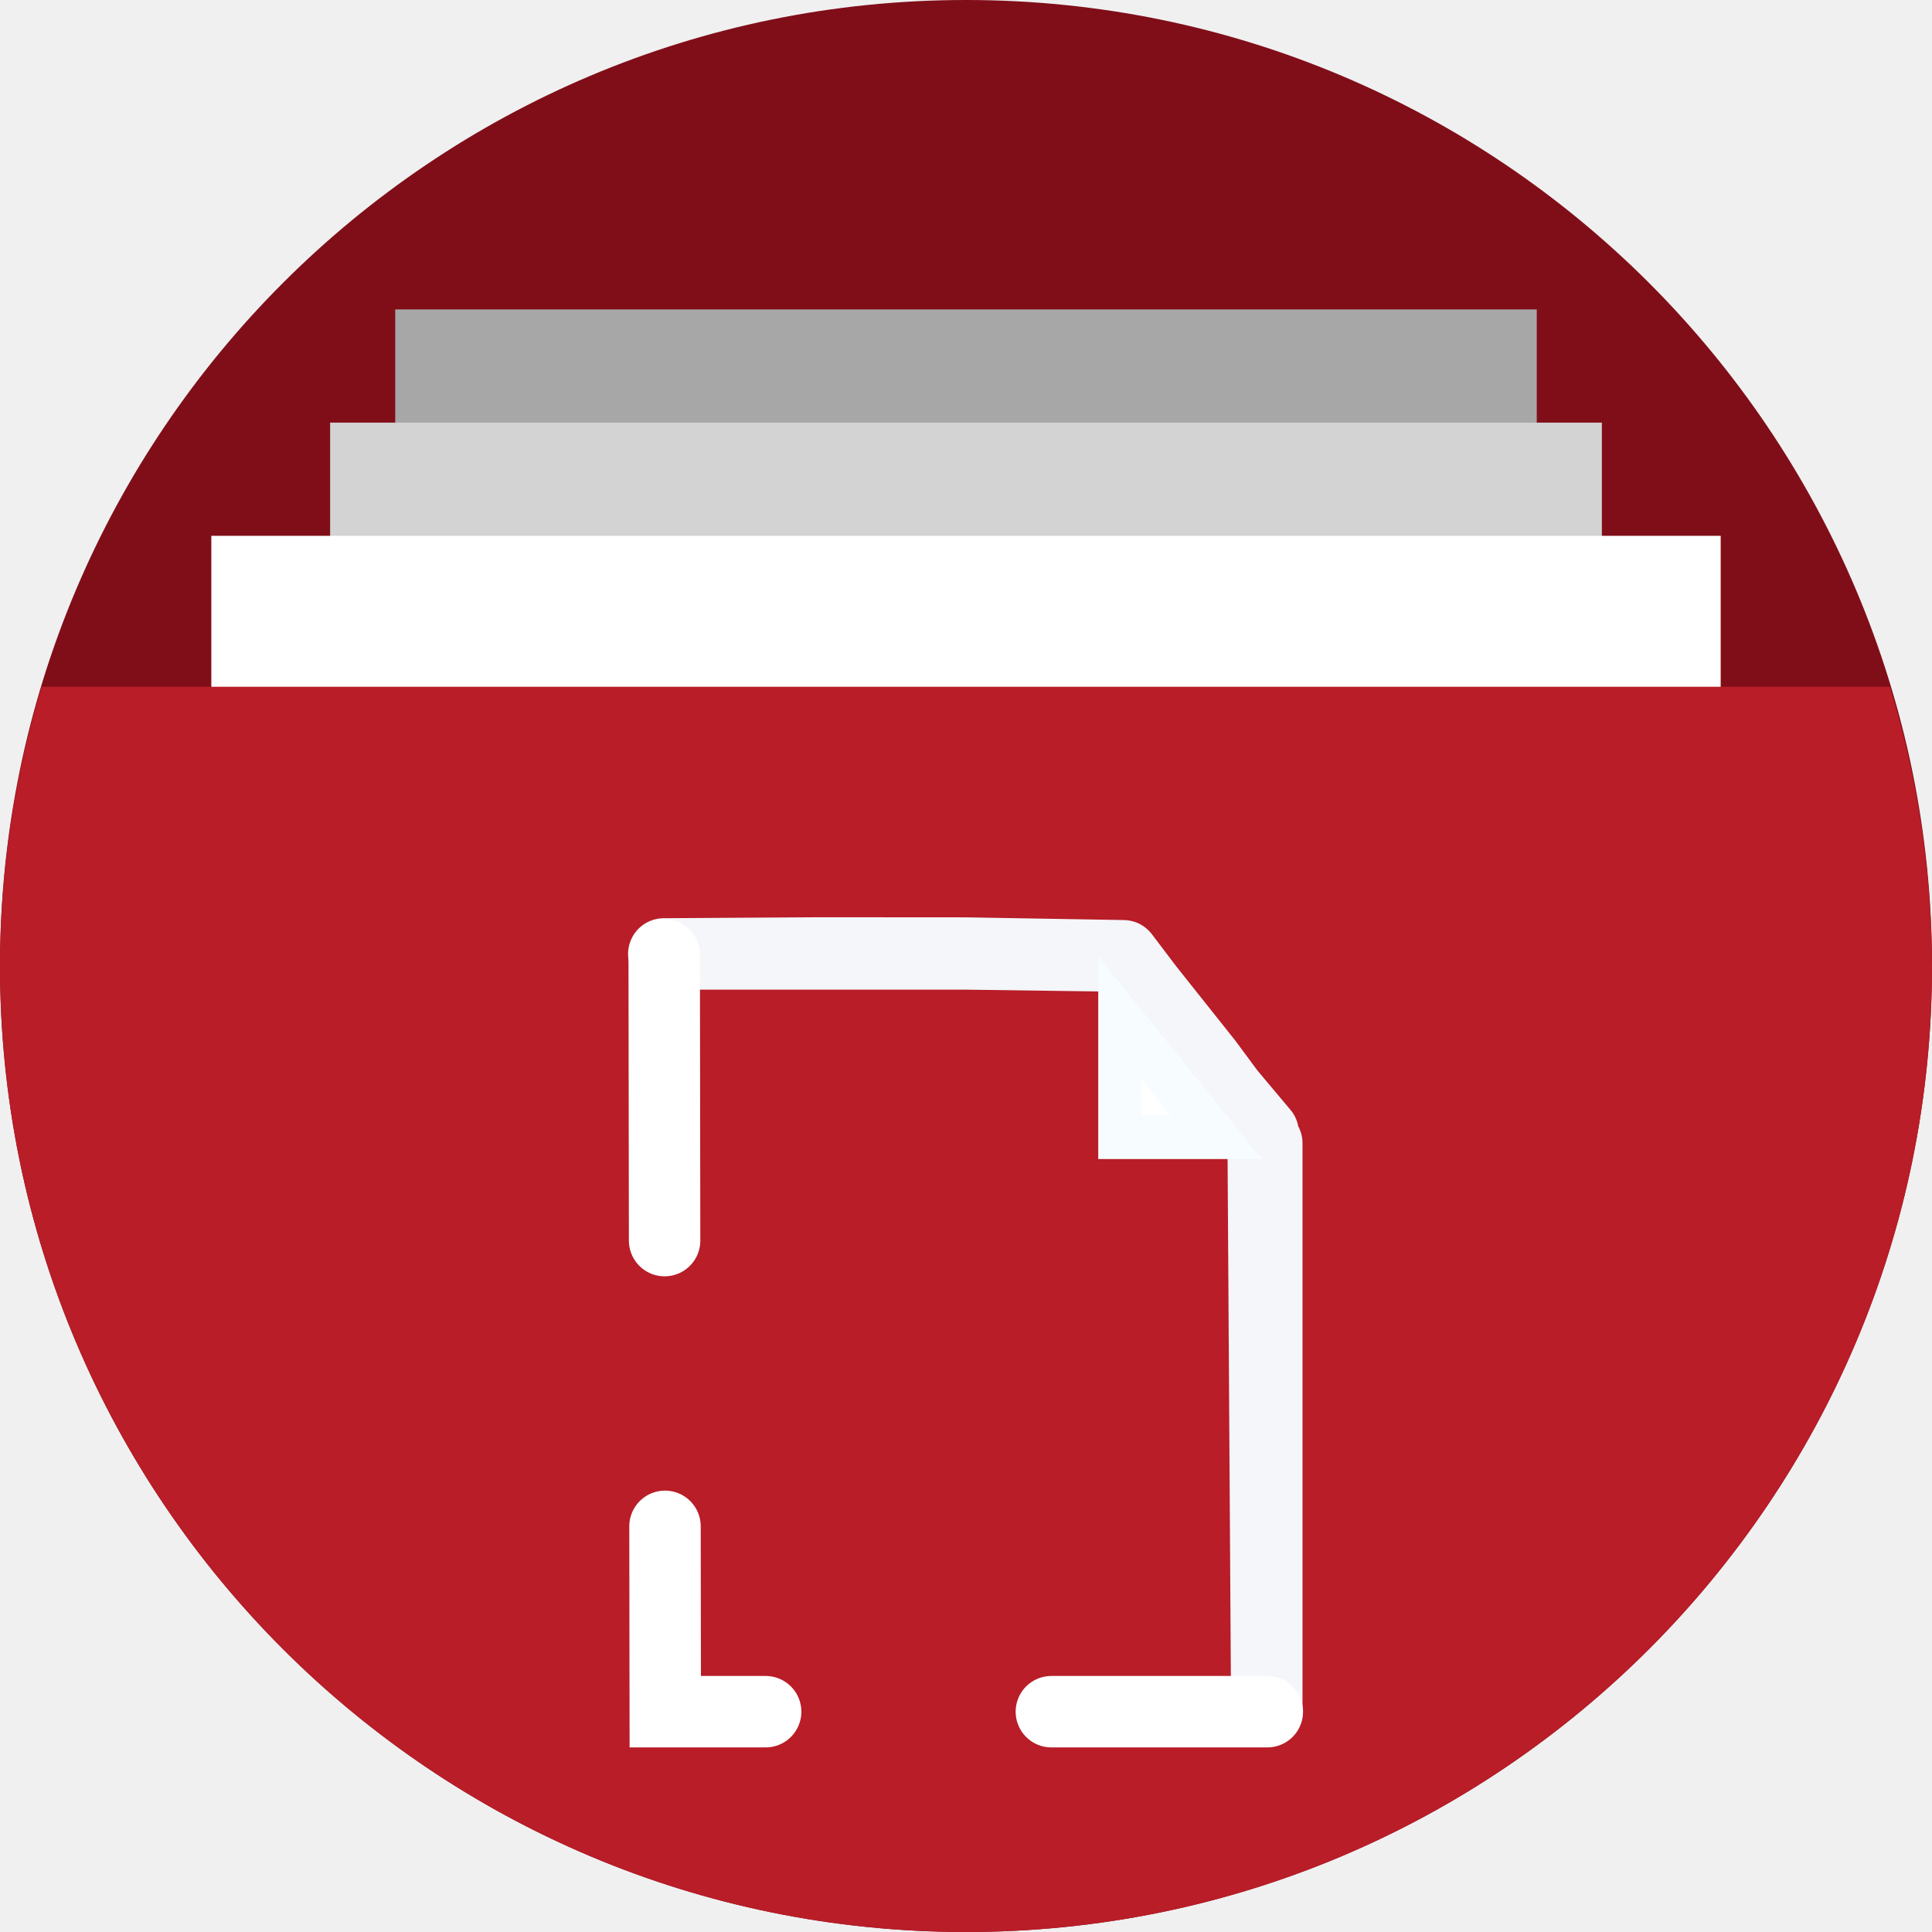
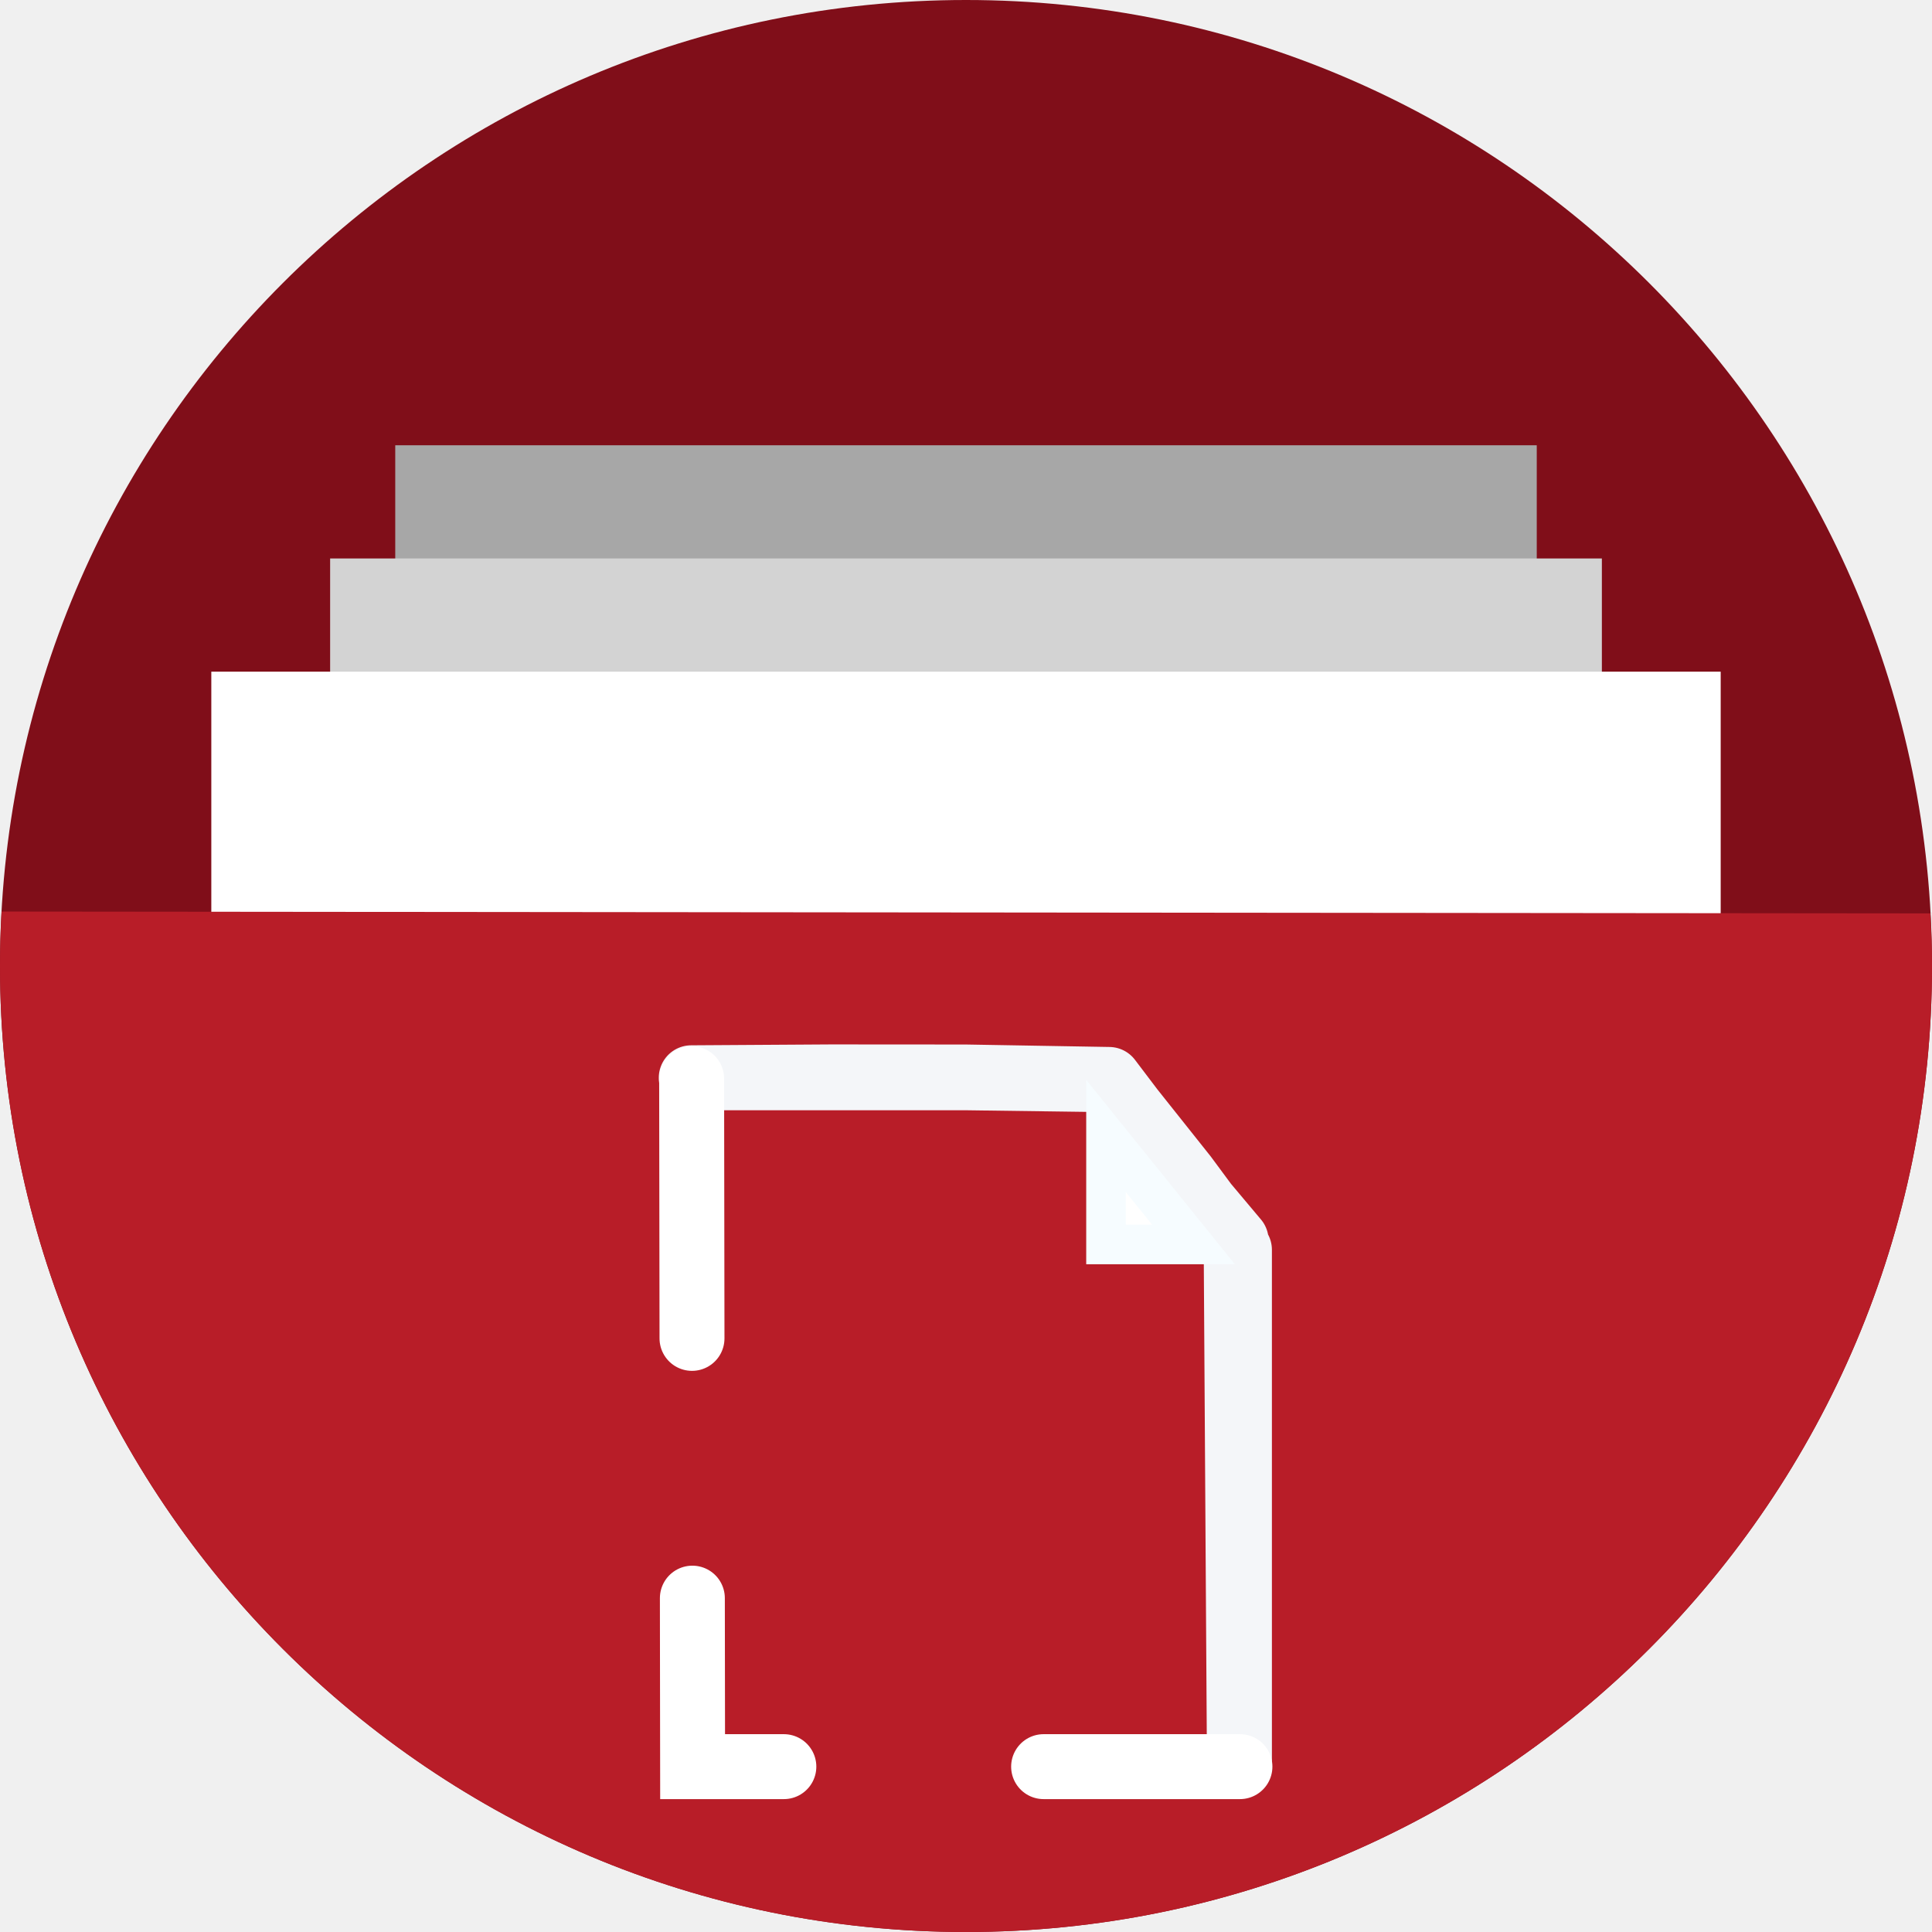
<svg xmlns="http://www.w3.org/2000/svg" version="1.1" id="svg2" viewBox="0 0 256 256" height="256" width="256">
  <defs id="defs4">
    <clipPath id="clipPath5002" clipPathUnits="userSpaceOnUse">
      <g id="g5004">
        <path style="fill:#0f9d58;fill-opacity:1;stroke:none;stroke-width:4.858;stroke-linejoin:round;stroke-miterlimit:4;stroke-dasharray:none;stroke-opacity:1" d="M 88.118,249.435 C 46.103,235.291 14.771,201.687 4.134,159.361 1.338,148.236 0.923,144.163 0.926,127.889 0.928,117.472 1.134,112.014 1.658,108.541 4.465,89.913 12.177,70.638 23.043,55.086 c 3.959,-5.666 8.345,-10.931 9.102,-10.926 0.328,0.002 10.489,18.31 22.579,40.683 12.09,22.373 22.375,41.335 22.854,42.136 0.479,0.802 0.925,2.441 0.99,3.643 0.343,6.316 2.524,14.21 5.642,20.423 2.954,5.887 5.065,8.733 10.435,14.067 6.714,6.67 12.889,10.286 21.732,12.729 3.166,0.874 5.105,1.05 11.575,1.05 8.826,0 12.602,-0.762 19.264,-3.887 2.046,-0.96 3.937,-1.665 4.202,-1.568 0.265,0.097 -11.056,17.665 -25.157,39.038 l -25.639,38.861 -3.094,0.112 c -2.555,0.093 -4.195,-0.258 -9.409,-2.014 z" id="path5006" transform="translate(0,796.3622)" />
        <path style="fill:#f4b400;fill-opacity:1;stroke:none;stroke-width:4.858;stroke-linejoin:round;stroke-miterlimit:4;stroke-dasharray:none;stroke-opacity:1" d="m 112.36,1051.517 c -10.001,-1.45 -12.156,-1.82 -12.532,-2.156 -0.249,-0.222 1.738,-3.748 4.55,-8.072 7.166,-11.021 49.772,-74.648 50.259,-75.055 3.575,-2.992 8.635,-8.041 10.575,-10.554 3.362,-4.353 7.558,-12.914 9.065,-18.494 6.193,-22.925 -2.593,-47.152 -21.7,-59.837 l -2.961,-1.966 17.025,0.296 c 9.364,0.163 31.17,0.434 48.459,0.603 l 31.435,0.307 1.546,4.189 c 2.246,6.086 4.678,15.095 5.935,21.982 1.525,8.36 1.925,28.859 0.739,37.828 -3.08,23.278 -12.813,45.72 -27.802,64.106 -20.476,25.117 -51.46,42.197 -84.146,46.389 -5.312,0.681 -26.646,0.986 -30.446,0.436 z" id="path5008" />
        <path style="fill:#db4437;fill-opacity:1;stroke:none;stroke-width:10;stroke-linejoin:round;stroke-miterlimit:4;stroke-dasharray:none;stroke-opacity:1" d="M 67.99,108.873 C 41.284,59.576 33.29,45.149 32.234,44.345 31.651,43.901 32.811,42.55 38.696,36.815 53.436,22.45 68.809,13.041 87.839,6.736 101.687,2.148 112.582,0.437 127.951,0.437 c 21.31,0 37.805,3.81 56.835,13.126 25.294,12.383 46.194,33.579 58.52,59.346 1.611,3.369 2.93,6.372 2.93,6.675 0,0.56 -10.549,0.495 -71.165,-0.437 l -24.288,-0.374 -3.931,-1.764 c -6.757,-3.033 -10.646,-3.84 -18.658,-3.868 -5.03,-0.018 -7.979,0.208 -10.316,0.788 -14.508,3.604 -26.283,12.948 -33.292,26.419 -3.585,6.891 -5.247,13.082 -6.332,23.583 l -0.337,3.267 -9.927,-18.326 z" id="path5010" transform="translate(0,796.3622)" />
      </g>
    </clipPath>
    <clipPath clipPathUnits="userSpaceOnUse" id="clipPath4271">
      <circle style="fill:#292929;fill-opacity:0.26;stroke:none;stroke-width:10;stroke-linejoin:round;stroke-miterlimit:4;stroke-dasharray:none;stroke-opacity:0.259" id="circle4273" cx="128" cy="128" r="128" />
    </clipPath>
    <clipPath id="clipPath4363" clipPathUnits="userSpaceOnUse">
      <circle style="fill:#4285f4;fill-opacity:1;stroke:none;stroke-width:10;stroke-linejoin:round;stroke-miterlimit:4;stroke-dasharray:none;stroke-opacity:0.259" id="circle4365" cx="128" cy="924.362" r="128" />
    </clipPath>
    <clipPath clipPathUnits="userSpaceOnUse" id="clipPath4452">
      <circle style="fill:#4285f4;fill-opacity:1;stroke:none;stroke-width:10;stroke-linejoin:round;stroke-miterlimit:4;stroke-dasharray:none;stroke-opacity:0.259" id="circle4454" cx="128" cy="924.362" r="128" />
    </clipPath>
    <clipPath id="clipPath5177" clipPathUnits="userSpaceOnUse">
      <circle style="fill:#4285f4;fill-opacity:1;stroke:none;stroke-width:10;stroke-linejoin:round;stroke-miterlimit:4;stroke-dasharray:none;stroke-opacity:0.259" id="circle5179" cx="128" cy="924.362" r="128" />
    </clipPath>
    <clipPath clipPathUnits="userSpaceOnUse" id="clipPath4342">
      <circle style="fill:#4285f4;fill-opacity:1;stroke:none;stroke-width:10;stroke-linejoin:round;stroke-miterlimit:4;stroke-dasharray:none;stroke-opacity:0.259" id="circle4344" cx="128" cy="933.487" r="128" />
    </clipPath>
    <clipPath id="clipPath4681" clipPathUnits="userSpaceOnUse">
      <circle style="fill:#9d5fad;fill-opacity:1;stroke:none;stroke-width:10;stroke-linejoin:round;stroke-miterlimit:4;stroke-dasharray:none;stroke-opacity:0.259" id="circle4683" cx="127.003" cy="930.44" r="128" />
    </clipPath>
    <clipPath clipPathUnits="userSpaceOnUse" id="clipPath4235">
      <circle style="fill:#0f9d58;fill-opacity:1;stroke:none;stroke-width:10;stroke-linejoin:round;stroke-miterlimit:4;stroke-dasharray:none;stroke-opacity:0.259" id="circle4237" cx="128" cy="924.362" r="128" />
    </clipPath>
    <clipPath id="clipPath4771" clipPathUnits="userSpaceOnUse">
      <circle style="fill:#0f9d58;fill-opacity:1;stroke:none;stroke-width:10;stroke-linejoin:round;stroke-miterlimit:4;stroke-dasharray:none;stroke-opacity:0.259" id="circle4773" cx="128" cy="924.362" r="128" />
    </clipPath>
    <clipPath clipPathUnits="userSpaceOnUse" id="clipPath4842">
      <circle style="fill:#0f9d58;fill-opacity:1;stroke:none;stroke-width:10;stroke-linejoin:round;stroke-miterlimit:4;stroke-dasharray:none;stroke-opacity:0.259" id="circle4844" cx="128" cy="924.362" r="128" />
    </clipPath>
    <clipPath id="clipPath4458" clipPathUnits="userSpaceOnUse">
      <circle style="fill:#ff3b38;fill-opacity:1;stroke:none;stroke-width:10;stroke-linejoin:round;stroke-miterlimit:4;stroke-dasharray:none;stroke-opacity:0.259" id="circle4460" cx="128" cy="924.362" r="128" />
    </clipPath>
    <clipPath clipPathUnits="userSpaceOnUse" id="clipPath4783">
      <circle style="fill:#ff3b38;fill-opacity:1;stroke:none;stroke-width:10;stroke-linejoin:round;stroke-miterlimit:4;stroke-dasharray:none;stroke-opacity:0.259" id="circle4785" cx="128" cy="924.362" r="128" />
    </clipPath>
    <clipPath id="clipPath4789" clipPathUnits="userSpaceOnUse">
      <circle style="fill:#80b4ff;fill-opacity:1;stroke:none;stroke-width:10;stroke-linejoin:round;stroke-miterlimit:4;stroke-dasharray:none;stroke-opacity:0.259" id="circle4791" cx="102.647" cy="924.362" r="128" />
    </clipPath>
    <clipPath clipPathUnits="userSpaceOnUse" id="clipPath4476">
      <circle style="fill:#80b4ff;fill-opacity:1;stroke:none;stroke-width:10;stroke-linejoin:round;stroke-miterlimit:4;stroke-dasharray:none;stroke-opacity:0.259" id="circle4478" cx="112.592" cy="920.235" r="82.028" />
    </clipPath>
    <filter id="filter4298" style="color-interpolation-filters:sRGB">
      <feFlood id="feFlood4300" result="flood" flood-color="rgb(0,0,0)" flood-opacity="0.498" />
      <feComposite id="feComposite4302" result="composite1" operator="in" in2="SourceGraphic" in="flood" />
      <feGaussianBlur id="feGaussianBlur4304" result="blur" stdDeviation="1.6" in="composite1" />
      <feOffset id="feOffset4306" result="offset" dy="-7.7" dx="-2.77556e-17" />
      <feComposite id="feComposite4308" result="composite2" operator="over" in2="offset" in="SourceGraphic" />
    </filter>
    <clipPath clipPathUnits="userSpaceOnUse" id="clipPath5389">
      <circle style="fill:#2496e3;fill-opacity:1;stroke:none;stroke-width:10;stroke-linejoin:round;stroke-miterlimit:4;stroke-dasharray:none;stroke-opacity:0.259" id="circle5391" cx="128" cy="924.362" r="128" />
    </clipPath>
    <clipPath clipPathUnits="userSpaceOnUse" id="clipPath5092">
      <path transform="matrix(1.231534,0,0,1.060896,-109.2427,-939.3781)" id="path5094" d="m 10.421,864.272 42.535,-0.091 21.267,-0.046 c 7.245,-0.015 14.491,-0.03 21.736,-0.046 8.395,-10.588 10.292,-15.477 14.085,-17.717 3.793,-2.24 9.482,-1.832 25.46,-1.827 23.366,-0.007 109.606,-0.678 109.606,-0.678 l -0.088,12.152 -0.088,12.152 -0.088,12.152 -0.088,12.152 -0.088,12.152 -0.088,12.152 -0.088,12.152 -0.088,12.152 -0.088,12.152 -0.088,12.152 -0.088,12.152 -0.088,12.152 -0.088,12.152 -0.088,12.152 c 0,0 0.594,8.159 -0.088,12.152 -0.582,3.408 -0.78,7.518 -3.37,9.807 -2.831,2.503 -7.334,1.952 -11.093,2.344 -4.766,0.498 -14.375,0 -14.375,0 l -14.375,0 -14.375,0 -14.375,0 -14.375,0 -14.375,0 -14.375,0 -14.375,0 -14.375,0 -14.375,0 c 0,0 -9.583,0 -14.375,0 -4.792,0 -9.583,0 -14.375,0 -4.792,0 -9.501,0.094 -14.375,0 -4.874,-0.093 -10.854,0.062 -15.031,-0.571 -4.177,-0.633 -7.7,-0.558 -9.968,-2.711 -2.269,-2.154 -2.216,-4.499 -2.972,-7.595 -0.756,-3.095 -0.957,-7.246 -1.189,-10.877 -0.232,-3.631 -0.137,-7.251 -0.205,-10.877 -0.068,-3.626 -0.137,-7.251 -0.205,-10.877 -0.068,-3.626 -0.137,-7.251 -0.205,-10.877 -0.068,-3.626 -0.137,-7.251 -0.205,-10.877 -0.068,-3.626 -0.205,-10.877 -0.205,-10.877 L 12.062,951.284 11.857,940.408 11.652,929.531 11.447,918.655 11.242,907.778 11.037,896.902 10.832,886.025 10.627,875.148 Z" style="opacity:0.91;fill:#38bae1;fill-opacity:1;stroke:none;stroke-width:0;stroke-linecap:round;stroke-linejoin:round;stroke-miterlimit:4;stroke-dasharray:none;stroke-opacity:1;filter:url(#filter4298)" />
    </clipPath>
    <clipPath clipPathUnits="userSpaceOnUse" id="clipPath5147">
      <circle style="fill:#2496e3;fill-opacity:1;stroke:none;stroke-width:10;stroke-linejoin:round;stroke-miterlimit:4;stroke-dasharray:none;stroke-opacity:0.259" id="circle5149" cx="128" cy="924.362" r="128" />
    </clipPath>
    <clipPath clipPathUnits="userSpaceOnUse" id="clipPath5153">
      <path clip-path="url(#clipPath5147)" id="path5155" d="m 255.701,889.78 -111.252,-0.299 -33.495,-57.121 -110.953,0 0,220 256,0 z" style="opacity:1;fill:#37bae1;fill-opacity:1;stroke:none;stroke-width:10;stroke-linecap:butt;stroke-linejoin:miter;stroke-miterlimit:4;stroke-dasharray:none;stroke-opacity:1" transform="matrix(0.9631056,0,0,0.9631058,-73.60826,-871.1027)" />
    </clipPath>
    <clipPath id="clipPath4537" clipPathUnits="userSpaceOnUse">
      <path transform="matrix(0.8746836,0,0,0.8746837,-63.85454,-777.382)" clip-path="url(#clipPath5147)" id="path4539" d="m 255.402,879.313 -121.72,0 -22.729,-46.953 -110.953,0 0,220 256,0 z" style="opacity:1;fill:#2ccaff;fill-opacity:1;stroke:none;stroke-width:10;stroke-linecap:butt;stroke-linejoin:miter;stroke-miterlimit:4;stroke-dasharray:none;stroke-opacity:1" />
    </clipPath>
    <clipPath clipPathUnits="userSpaceOnUse" id="clipPath4592">
      <ellipse style="fill:#218dd7;fill-opacity:1;stroke:none;stroke-width:10;stroke-linejoin:round;stroke-miterlimit:4;stroke-dasharray:none;stroke-opacity:0.259" id="circle4594" cx="48.105" cy="31.143" rx="111.96" ry="111.96" />
    </clipPath>
    <clipPath id="clipPath8469" clipPathUnits="userSpaceOnUse">
      <circle style="fill:#218dd7;fill-opacity:1;stroke:none;stroke-width:10;stroke-linejoin:round;stroke-miterlimit:4;stroke-dasharray:none;stroke-opacity:0.259" id="circle8471" cx="127.845" cy="906.078" r="90.157" />
    </clipPath>
    <clipPath id="clipPath5028" clipPathUnits="userSpaceOnUse">
      <path transform="matrix(1.011004,0,0,0.8709223,-1.405919,107.8962)" id="path5030" d="m 10.421,864.272 42.535,-0.091 21.267,-0.046 c 7.245,-0.015 14.491,-0.03 21.736,-0.046 8.395,-10.588 10.292,-15.477 14.085,-17.717 3.793,-2.24 9.482,-1.832 25.46,-1.827 23.366,-0.007 109.606,-0.678 109.606,-0.678 l -0.088,12.152 -0.088,12.152 -0.088,12.152 -0.088,12.152 -0.088,12.152 -0.088,12.152 -0.088,12.152 -0.088,12.152 -0.088,12.152 -0.088,12.152 -0.088,12.152 -0.088,12.152 -0.088,12.152 -0.088,12.152 c 0,0 0.594,8.159 -0.088,12.152 -0.582,3.408 -0.78,7.518 -3.37,9.807 -2.831,2.503 -7.334,1.952 -11.093,2.344 -4.766,0.498 -14.375,0 -14.375,0 l -14.375,0 -14.375,0 -14.375,0 -14.375,0 -14.375,0 -14.375,0 -14.375,0 -14.375,0 -14.375,0 c 0,0 -9.583,0 -14.375,0 -4.792,0 -9.583,0 -14.375,0 -4.792,0 -9.501,0.094 -14.375,0 -4.874,-0.093 -10.854,0.062 -15.031,-0.571 -4.177,-0.633 -7.7,-0.558 -9.968,-2.711 -2.269,-2.154 -2.216,-4.499 -2.972,-7.595 -0.756,-3.095 -0.957,-7.246 -1.189,-10.877 -0.232,-3.631 -0.137,-7.251 -0.205,-10.877 -0.068,-3.626 -0.137,-7.251 -0.205,-10.877 -0.068,-3.626 -0.137,-7.251 -0.205,-10.877 -0.068,-3.626 -0.137,-7.251 -0.205,-10.877 -0.068,-3.626 -0.205,-10.877 -0.205,-10.877 L 12.062,951.284 11.857,940.408 11.652,929.531 11.447,918.655 11.242,907.778 11.037,896.902 10.832,886.025 10.627,875.148 Z" style="opacity:0.91;fill:#38bae1;fill-opacity:1;stroke:#ffffff;stroke-width:0;stroke-linecap:round;stroke-linejoin:round;stroke-miterlimit:4;stroke-dasharray:none;stroke-opacity:0;filter:url(#filter4298)" />
    </clipPath>
    <clipPath id="clipPath8551" clipPathUnits="userSpaceOnUse">
      <circle style="fill:#218dd7;fill-opacity:1;stroke:none;stroke-width:10;stroke-linejoin:round;stroke-miterlimit:4;stroke-dasharray:none;stroke-opacity:0.259" id="circle8553" cx="129.646" cy="902.105" r="99.732" />
    </clipPath>
    <clipPath clipPathUnits="userSpaceOnUse" id="clipPath5000">
      <g id="g5011" transform="matrix(1.181818,0,0,1.181818,-23.27273,-76.70953)">
        <rect style="opacity:1;fill:#a7a7a7;fill-opacity:1;stroke:none;stroke-width:11.469;stroke-linecap:butt;stroke-linejoin:miter;stroke-miterlimit:4;stroke-dasharray:none;stroke-opacity:1" id="rect5002" width="151.256" height="45" x="52.372" y="737.362" />
        <rect y="752.362" x="43.744" height="45" width="168.512" id="rect5004" style="opacity:1;fill:#d3d3d3;fill-opacity:1;stroke:none;stroke-width:12.105;stroke-linecap:butt;stroke-linejoin:miter;stroke-miterlimit:4;stroke-dasharray:none;stroke-opacity:1" />
        <rect style="opacity:1;fill:#ffffff;fill-opacity:1;stroke:none;stroke-width:13.188;stroke-linecap:butt;stroke-linejoin:miter;stroke-miterlimit:4;stroke-dasharray:none;stroke-opacity:1" id="rect5006" width="200" height="45" x="28" y="767.362" />
        <path id="path5009" d="M 5.506,787.362 A 128,128 0 0 0 0,824.362 128,128 0 0 0 128,952.362 128,128 0 0 0 256,824.362 a 128,128 0 0 0 -5.582,-37 z" style="fill:#2ccaff;fill-opacity:1;fill-rule:evenodd;stroke:none;stroke-width:2.849px;stroke-linecap:butt;stroke-linejoin:miter;stroke-opacity:1" />
      </g>
    </clipPath>
  </defs>
  <g id="layer1" transform="translate(0,-796.3622)">
-     <circle r="128" cy="924.362" cx="128" id="path4152" style="fill:#800e19;fill-opacity:1;stroke:none;stroke-width:10;stroke-linejoin:round;stroke-miterlimit:4;stroke-dasharray:none;stroke-opacity:0.259" />
-     <text xml:space="preserve" style="font-style:normal;font-weight:normal;font-size:40px;line-height:125%;font-family:sans-serif;letter-spacing:0px;word-spacing:0px;fill:#000000;fill-opacity:1;stroke:none;stroke-width:1px;stroke-linecap:butt;stroke-linejoin:miter;stroke-opacity:1" x="120" y="927.362" id="text4914">
-       <tspan id="tspan4916" x="120" y="927.362" />
+     <text xml:space="preserve" style="font-style:normal;font-weight:normal;font-size:40px;line-height:125%;font-family:sans-serif;letter-spacing:0px;word-spacing:0px;fill:#000000;fill-opacity:1;stroke:none;stroke-width:1px;stroke-linecap:butt;stroke-linejoin:miter;stroke-opacity:1" x="408" y="975.362" id="text4914">
+       <tspan id="tspan4916" x="408" y="1010.753" />
    </text>
-     <g id="g4241" transform="translate(-4.11162,138)" style="stroke:none">
-       <g id="g4446" style="stroke:none">
-         <g style="fill:none;fill-rule:evenodd;stroke:none;stroke-width:10;stroke-linecap:round;stroke-linejoin:miter;stroke-miterlimit:4;stroke-dasharray:none;stroke-opacity:1" id="g4448">
-           <path d="m 129.989,850.412 c 0,15 0,15 0,15 L -82.143,1077.544 c 0,0 0,0 0,-15 z" id="path4450" style="stroke:none" />
-         </g>
-         <path style="fill:none;fill-rule:evenodd;stroke:none;stroke-width:10;stroke-linecap:round;stroke-linejoin:miter;stroke-miterlimit:4;stroke-dasharray:none;stroke-opacity:1" d="m 129.989,850.412 c 0,15 0,15 0,15" id="path4247" />
-       </g>
-       <g id="g4453" style="stroke:none">
-         <g style="fill:none;fill-rule:evenodd;stroke:none;stroke-width:10;stroke-linecap:round;stroke-linejoin:miter;stroke-miterlimit:4;stroke-dasharray:none;stroke-opacity:1" id="g4455">
-           <path d="m 111.581,850.412 c 0,15 0,15 0,15 l -212.132,212.132 c 0,0 0,0 0,-15 z" id="path4457" style="stroke:none" />
-         </g>
-         <path id="path4245" d="m 111.581,850.412 c 0,15 0,15 0,15" style="fill:none;fill-rule:evenodd;stroke:none;stroke-width:10;stroke-linecap:round;stroke-linejoin:miter;stroke-miterlimit:4;stroke-dasharray:none;stroke-opacity:1" />
-       </g>
-       <g id="g4460" style="stroke:none">
-         <g style="fill:none;fill-rule:evenodd;stroke:none;stroke-width:10;stroke-linecap:round;stroke-linejoin:miter;stroke-miterlimit:4;stroke-dasharray:none;stroke-opacity:1" id="g4462">
-           <path d="m 93.173,850.412 c 0,15 0,15 0,15 L -118.959,1077.544 c 0,0 0,0 0,-15 z" id="path4464" style="stroke:none" />
-         </g>
-         <path style="fill:none;fill-rule:evenodd;stroke:none;stroke-width:10;stroke-linecap:round;stroke-linejoin:miter;stroke-miterlimit:4;stroke-dasharray:none;stroke-opacity:1" d="m 93.173,850.412 c 0,15 0,15 0,15" id="path4243" />
-       </g>
-       <g id="g4467" style="stroke:none">
-         <g style="fill:none;fill-rule:evenodd;stroke:none;stroke-width:10;stroke-linecap:round;stroke-linejoin:miter;stroke-miterlimit:4;stroke-dasharray:none;stroke-opacity:1" id="g4469">
-           <path d="m 166.804,850.412 c 0,15 0,15 0,15 L -45.328,1077.544 c 0,0 0,0 0,-15 z" id="path4471" style="stroke:none" />
-         </g>
-         <path style="fill:none;fill-rule:evenodd;stroke:none;stroke-width:10;stroke-linecap:round;stroke-linejoin:miter;stroke-miterlimit:4;stroke-dasharray:none;stroke-opacity:1" d="m 166.804,850.412 c 0,15 0,15 0,15" id="path4251" />
-       </g>
-       <g id="g4474" style="stroke:none">
-         <g style="fill:none;fill-rule:evenodd;stroke:none;stroke-width:10;stroke-linecap:round;stroke-linejoin:miter;stroke-miterlimit:4;stroke-dasharray:none;stroke-opacity:1" id="g4476">
-           <path d="m 148.396,850.412 c 0,15 0,15 0,15 L -63.736,1077.544 c 0,0 0,0 0,-15 z" id="path4478" style="stroke:none" />
-         </g>
-         <path id="path4249" d="m 148.396,850.412 c 0,15 0,15 0,15" style="fill:none;fill-rule:evenodd;stroke:none;stroke-width:10;stroke-linecap:round;stroke-linejoin:miter;stroke-miterlimit:4;stroke-dasharray:none;stroke-opacity:1" />
-       </g>
-     </g>
-     <g style="opacity:1;fill:#ffffff;fill-opacity:1;fill-rule:nonzero;stroke:none;stroke-width:1;stroke-miterlimit:4;stroke-dasharray:none;stroke-opacity:1" id="g4228" transform="matrix(1.143271,0,0,1.14327,73.00302,888.7578)">
+     <g style="opacity:1;fill:#ffffff;fill-opacity:1;fill-rule:nonzero;stroke:none;stroke-width:1;stroke-miterlimit:4;stroke-dasharray:none;stroke-opacity:1" id="g4228" transform="matrix(1.143271,0,0,1.14327,361.003,936.7578)">
      <g style="fill:#ffffff;fill-opacity:1;stroke:none;stroke-width:1;stroke-miterlimit:4;stroke-dasharray:none;stroke-opacity:1" id="g4230" />
    </g>
-     <rect style="opacity:1;fill:#a7a7a7;fill-opacity:1;stroke:none;stroke-width:11.469;stroke-linecap:butt;stroke-linejoin:miter;stroke-miterlimit:4;stroke-dasharray:none;stroke-opacity:1" id="rect4515" width="151.256" height="45" x="52.372" y="837.362" />
-     <rect y="852.362" x="43.744" height="45" width="168.512" id="rect5393" style="opacity:1;fill:#d3d3d3;fill-opacity:1;stroke:none;stroke-width:12.105;stroke-linecap:butt;stroke-linejoin:miter;stroke-miterlimit:4;stroke-dasharray:none;stroke-opacity:1" />
-     <rect style="opacity:1;fill:#ffffff;fill-opacity:1;stroke:none;stroke-width:13.188;stroke-linecap:butt;stroke-linejoin:miter;stroke-miterlimit:4;stroke-dasharray:none;stroke-opacity:1" id="rect5395" width="200" height="45" x="28" y="867.362" />
-     <path id="path57" d="m 5.506,887.362 a 128,128 0 0 0 -5.506,37 128,128 0 0 0 128,128 128,128 0 0 0 128,-128 128,128 0 0 0 -5.582,-37 z" style="fill:#b81d28;fill-opacity:1;fill-rule:evenodd;stroke:none;stroke-width:2.849px;stroke-linecap:butt;stroke-linejoin:miter;stroke-opacity:1" />
-     <g id="g4588" transform="matrix(0.8461538,0,0,0.8461538,19.69231,164.9081)" clip-path="url(#clipPath5000)" style="fill:#800e19;fill-opacity:1">
-       <g transform="matrix(1.419747,0,0,1.419747,-53.50812,-362.039)" id="g4584" style="fill:#800e19;fill-opacity:1">
-         <g id="g4739" style="fill:#800e19;fill-opacity:1">
-           <g id="g4736" style="color:#000000;font-style:normal;font-variant:normal;font-weight:normal;font-stretch:normal;font-size:medium;line-height:normal;font-family:sans-serif;font-variant-ligatures:normal;font-variant-position:normal;font-variant-caps:normal;font-variant-numeric:normal;font-variant-alternates:normal;font-feature-settings:normal;text-indent:0;text-align:start;text-decoration:none;text-decoration-line:none;text-decoration-style:solid;text-decoration-color:#000000;letter-spacing:normal;word-spacing:normal;text-transform:none;writing-mode:lr-tb;direction:ltr;text-orientation:mixed;dominant-baseline:auto;baseline-shift:baseline;text-anchor:start;white-space:normal;shape-padding:0;clip-rule:nonzero;display:inline;overflow:visible;visibility:visible;opacity:0.97;isolation:auto;mix-blend-mode:normal;color-interpolation:sRGB;color-interpolation-filters:linearRGB;solid-color:#000000;solid-opacity:1;fill:#800e19;fill-opacity:1;fill-rule:nonzero;stroke:none;stroke-width:7.879;stroke-linecap:round;stroke-linejoin:round;stroke-miterlimit:4;stroke-dasharray:none;stroke-dashoffset:0;stroke-opacity:1;color-rendering:auto;image-rendering:auto;shape-rendering:auto;text-rendering:auto;enable-background:accumulate">
-             <path id="path4692" d="M111.48 881.807L94.51 881.912L-11.556 987.978L5.414 987.873Z" style="fill:#800e19;fill-opacity:1" />
-             <path id="path4694" d="M94.51 881.912L94.484 881.912L-11.582 987.978L-11.556 987.978Z" style="fill:#800e19;fill-opacity:1" />
-             <path id="path4696" d="M94.51 889.791L94.535 889.791L-11.531 995.857L-11.556 995.857Z" style="fill:#800e19;fill-opacity:1" />
-             <path id="path4698" d="M94.535 889.791L111.137 889.791L5.071 995.857L-11.531 995.857Z" style="fill:#800e19;fill-opacity:1" />
-             <path id="path4700" d="M111.137 889.791L127.738 889.791L21.672 995.857L5.071 995.857Z" style="fill:#800e19;fill-opacity:1" />
-             <path id="path4702" d="M127.738 889.791L143.176 890.0L37.11 996.066L21.672 995.857Z" style="fill:#800e19;fill-opacity:1" />
-             <path id="path4704" d="M143.176 890.0L144.836 892.086L38.77 998.152L37.11 996.066Z" style="fill:#800e19;fill-opacity:1" />
-             <path id="path4706" d="M144.836 892.086L151.268 900.57L45.202 1006.636L38.77 998.152Z" style="fill:#800e19;fill-opacity:1" />
-             <path id="path4708" d="M151.391 900.725L153.807 903.602L47.741 1009.668L45.325 1006.791Z" style="fill:#800e19;fill-opacity:1" />
-             <path id="path4710" d="M153.807 903.602L156.693 907.498L50.627 1013.564L47.741 1009.668Z" style="fill:#800e19;fill-opacity:1" />
-             <path id="path4712" d="M156.693 907.498L157.082 969.352L51.016 1075.418L50.627 1013.564Z" style="fill:#800e19;fill-opacity:1" />
-             <path id="path4714" d="M157.082 969.352L157.082 969.377L51.016 1075.443L51.016 1075.418Z" style="fill:#800e19;fill-opacity:1" />
-             <path id="path4716" d="M164.961 969.352L164.961 969.326L58.895 1075.392L58.895 1075.418Z" style="fill:#800e19;fill-opacity:1" />
-             <path id="path4718" d="M164.961 969.326L164.961 948.477L58.895 1054.543L58.895 1075.392Z" style="fill:#800e19;fill-opacity:1" />
-             <path id="path4720" d="M164.961 948.477L164.961 927.602L58.895 1033.668L58.895 1054.543Z" style="fill:#800e19;fill-opacity:1" />
-             <path id="path4722" d="M164.961 927.602L164.961 906.727L58.895 1012.793L58.895 1033.668Z" style="fill:#800e19;fill-opacity:1" />
-             <path id="path4724" d="M163.637 903.053L160.002 898.727L53.936 1004.793L57.571 1009.119Z" style="fill:#800e19;fill-opacity:1" />
-             <path id="path4726" d="M160.002 898.727L157.584 895.459L51.518 1001.525L53.936 1004.793Z" style="fill:#800e19;fill-opacity:1" />
-             <path id="path4728" d="M157.5 895.352L151.078 887.277L45.012 993.343L51.434 1001.418Z" style="fill:#800e19;fill-opacity:1" />
-             <path id="path4730" d="M151.078 887.277L148.346 883.674L42.28 989.74L45.012 993.343Z" style="fill:#800e19;fill-opacity:1" />
-             <path id="path4732" d="M145.273 882.115L127.867 881.816L21.801 987.882L39.207 988.181Z" style="fill:#800e19;fill-opacity:1" />
-             <path id="path4734" d="M127.801 881.816L111.508 881.806L5.442 987.872L21.735 987.882Z" style="fill:#800e19;fill-opacity:1" />
-           </g>
-           <path id="path4580" d="m 111.48,881.807 -16.971,0.105 h -0.025 a 3.94,3.94 0 0 0 0.025,7.879 h 0.025 16.602 16.602 l 15.438,0.209 1.66,2.086 6.432,8.484 a 3.94,3.94 0 0 0 0.123,0.154 l 2.416,2.877 2.887,3.896 0.389,61.854 v 0.025 a 3.94,3.94 0 0 0 7.879,-0.025 v -0.025 -20.85 -20.875 -20.875 a 3.94,3.94 0 0 0 -0.475,-1.871 3.94,3.94 0 0 0 -0.85,-1.803 l -3.635,-4.326 -2.418,-3.268 a 3.94,3.94 0 0 0 -0.084,-0.107 l -6.422,-8.074 -2.732,-3.604 a 3.94,3.94 0 0 0 -3.072,-1.559 l -17.406,-0.299 a 3.94,3.94 0 0 0 -0.066,0 l -16.293,-0.01 a 3.94,3.94 0 0 0 -0.027,0 z" style="color:#000000;font-style:normal;font-variant:normal;font-weight:normal;font-stretch:normal;font-size:medium;line-height:normal;font-family:sans-serif;font-variant-ligatures:normal;font-variant-position:normal;font-variant-caps:normal;font-variant-numeric:normal;font-variant-alternates:normal;font-feature-settings:normal;text-indent:0;text-align:start;text-decoration:none;text-decoration-line:none;text-decoration-style:solid;text-decoration-color:#000000;letter-spacing:normal;word-spacing:normal;text-transform:none;writing-mode:lr-tb;direction:ltr;text-orientation:mixed;dominant-baseline:auto;baseline-shift:baseline;text-anchor:start;white-space:normal;shape-padding:0;clip-rule:nonzero;display:inline;overflow:visible;visibility:visible;opacity:0.97;isolation:auto;mix-blend-mode:normal;color-interpolation:sRGB;color-interpolation-filters:linearRGB;solid-color:#000000;solid-opacity:1;fill:#800e19;fill-opacity:1;fill-rule:nonzero;stroke:none;stroke-width:7.879;stroke-linecap:round;stroke-linejoin:round;stroke-miterlimit:4;stroke-dasharray:none;stroke-dashoffset:0;stroke-opacity:1;color-rendering:auto;image-rendering:auto;shape-rendering:auto;text-rendering:auto;enable-background:accumulate" />
-         </g>
-         <g id="g4818" style="fill:#800e19;fill-opacity:1">
-           <g id="g4815" style="color:#000000;font-style:normal;font-variant:normal;font-weight:normal;font-stretch:normal;font-size:medium;line-height:normal;font-family:sans-serif;font-variant-ligatures:normal;font-variant-position:normal;font-variant-caps:normal;font-variant-numeric:normal;font-variant-alternates:normal;font-feature-settings:normal;text-indent:0;text-align:start;text-decoration:none;text-decoration-line:none;text-decoration-style:solid;text-decoration-color:#000000;letter-spacing:normal;word-spacing:normal;text-transform:none;writing-mode:lr-tb;direction:ltr;text-orientation:mixed;dominant-baseline:auto;baseline-shift:baseline;text-anchor:start;white-space:normal;shape-padding:0;clip-rule:nonzero;display:inline;overflow:visible;visibility:visible;opacity:1;isolation:auto;mix-blend-mode:normal;color-interpolation:sRGB;color-interpolation-filters:linearRGB;solid-color:#000000;solid-opacity:1;fill:#800e19;fill-opacity:1;fill-rule:evenodd;stroke:none;stroke-width:7.879;stroke-linecap:round;stroke-linejoin:miter;stroke-miterlimit:4;stroke-dasharray:31.516, 31.516;stroke-dashoffset:0;stroke-opacity:1;color-rendering:auto;image-rendering:auto;shape-rendering:auto;text-rendering:auto;enable-background:accumulate">
-             <path id="path4741" d="M92.195 882.803L90.688 885.209L-15.379 991.275L-13.871 988.869Z" style="fill:#800e19;fill-opacity:1" />
-             <path id="path4743" d="M90.688 885.209L90.617 885.961L-15.449 992.027L-15.379 991.275Z" style="fill:#800e19;fill-opacity:1" />
-             <path id="path4745" d="M90.617 885.961L90.662 917.477L-15.404 1023.543L-15.449 992.027Z" style="fill:#800e19;fill-opacity:1" />
-             <path id="path4747" d="M90.662 917.477L91.688 920.125L-14.379 1026.191L-15.404 1023.543Z" style="fill:#800e19;fill-opacity:1" />
-             <path id="path4749" d="M91.688 920.125L94.229 921.393L-11.838 1027.459L-14.379 1026.191Z" style="fill:#800e19;fill-opacity:1" />
-             <path id="path4751" d="M94.229 921.393L96.963 920.625L-9.103 1026.691L-11.838 1027.459Z" style="fill:#800e19;fill-opacity:1" />
-             <path id="path4753" d="M96.963 920.625L98.469 918.219L-7.597 1024.285L-9.103 1026.691Z" style="fill:#800e19;fill-opacity:1" />
-             <path id="path4755" d="M98.469 918.219L98.541 917.467L-7.525 1023.533L-7.597 1024.285Z" style="fill:#800e19;fill-opacity:1" />
-             <path id="path4757" d="M98.541 917.467L98.496 885.949L-7.57 992.015L-7.525 1023.533Z" style="fill:#800e19;fill-opacity:1" />
-             <path id="path4759" d="M98.496 885.949L97.469 883.303L-8.597 989.369L-7.57 992.015Z" style="fill:#800e19;fill-opacity:1" />
-             <path id="path4761" d="M97.469 883.303L94.93 882.033L-11.136 988.099L-8.597 989.369Z" style="fill:#800e19;fill-opacity:1" />
-             <path id="path4763" d="M92.283 945.834L90.777 948.24L-15.289 1054.306L-13.783 1051.9Z" style="fill:#800e19;fill-opacity:1" />
-             <path id="path4765" d="M90.777 948.24L90.705 948.992L-15.361 1055.058L-15.289 1054.306Z" style="fill:#800e19;fill-opacity:1" />
-             <path id="path4767" d="M90.705 948.992L90.734 969.438L-15.332 1075.504L-15.361 1055.058Z" style="fill:#800e19;fill-opacity:1" />
-             <path id="path4769" d="M90.734 969.438L90.74 973.371L-15.326 1079.437L-15.332 1075.504Z" style="fill:#800e19;fill-opacity:1" />
-             <path id="path4771" d="M90.74 973.371L94.674 973.371L-11.392 1079.437L-15.326 1079.437Z" style="fill:#800e19;fill-opacity:1" />
-             <path id="path4773" d="M94.674 973.371L105.746 973.371L-0.32 1079.437L-11.392 1079.437Z" style="fill:#800e19;fill-opacity:1" />
-             <path id="path4775" d="M105.746 973.371L108.395 972.348L2.329 1078.414L-0.32 1079.437Z" style="fill:#800e19;fill-opacity:1" />
-             <path id="path4777" d="M108.395 972.348L109.666 969.809L3.6 1075.875L2.329 1078.414Z" style="fill:#800e19;fill-opacity:1" />
-             <path id="path4779" d="M109.666 969.809L108.902 967.074L2.836 1073.14L3.6 1075.875Z" style="fill:#800e19;fill-opacity:1" />
-             <path id="path4781" d="M108.902 967.074L106.498 965.564L0.432 1071.63L2.836 1073.14Z" style="fill:#800e19;fill-opacity:1" />
-             <path id="path4783" d="M106.498 965.564L105.746 965.492L-0.32 1071.558L0.432 1071.63Z" style="fill:#800e19;fill-opacity:1" />
-             <path id="path4785" d="M105.746 965.492L98.607 965.492L-7.459 1071.558L-0.32 1071.558Z" style="fill:#800e19;fill-opacity:1" />
-             <path id="path4787" d="M98.607 965.492L98.584 948.982L-7.482 1055.048L-7.459 1071.558Z" style="fill:#800e19;fill-opacity:1" />
-             <path id="path4789" d="M98.584 948.982L97.557 946.334L-8.509 1052.4L-7.482 1055.048Z" style="fill:#800e19;fill-opacity:1" />
-             <path id="path4791" d="M97.557 946.334L95.018 945.066L-11.048 1051.132L-8.509 1052.4Z" style="fill:#800e19;fill-opacity:1" />
-             <path id="path4793" d="M134.613 966.516L133.34 969.055L27.274 1075.121L28.547 1072.582Z" style="fill:#800e19;fill-opacity:1" />
-             <path id="path4795" d="M133.34 969.055L134.105 971.789L28.039 1077.855L27.274 1075.121Z" style="fill:#800e19;fill-opacity:1" />
-             <path id="path4797" d="M134.105 971.789L136.51 973.299L30.444 1079.365L28.039 1077.855Z" style="fill:#800e19;fill-opacity:1" />
-             <path id="path4799" d="M136.51 973.299L137.262 973.371L31.196 1079.437L30.444 1079.365Z" style="fill:#800e19;fill-opacity:1" />
-             <path id="path4801" d="M137.262 973.371L161.08 973.371L55.014 1079.437L31.196 1079.437Z" style="fill:#800e19;fill-opacity:1" />
-             <path id="path4803" d="M161.08 973.371L163.729 972.348L57.663 1078.414L55.014 1079.437Z" style="fill:#800e19;fill-opacity:1" />
-             <path id="path4805" d="M163.729 972.348L165.002 969.809L58.936 1075.875L57.663 1078.414Z" style="fill:#800e19;fill-opacity:1" />
-             <path id="path4807" d="M165.002 969.809L164.236 967.074L58.17 1073.14L58.936 1075.875Z" style="fill:#800e19;fill-opacity:1" />
-             <path id="path4809" d="M164.236 967.074L161.832 965.564L55.766 1071.631L58.17 1073.14Z" style="fill:#800e19;fill-opacity:1" />
-             <path id="path4811" d="M161.832 965.564L161.08 965.492L55.014 1071.558L55.766 1071.631Z" style="fill:#800e19;fill-opacity:1" />
-             <path id="path4813" d="M161.08 965.492L137.262 965.492L31.196 1071.558L55.014 1071.558Z" style="fill:#800e19;fill-opacity:1" />
-           </g>
-           <path id="path4582" d="m 92.195,882.803 -1.508,2.406 -0.07,0.752 0.045,31.516 1.025,2.648 2.541,1.268 2.734,-0.768 1.506,-2.406 0.072,-0.752 -0.045,-31.518 -1.027,-2.646 -2.539,-1.27 z m 0.088,63.031 -1.506,2.406 -0.072,0.752 0.029,20.445 0.006,3.934 h 3.934 11.072 l 2.648,-1.023 1.271,-2.539 -0.764,-2.734 -2.404,-1.51 -0.752,-0.072 h -7.139 l -0.023,-16.51 -1.027,-2.648 -2.539,-1.268 z m 42.33,20.682 -1.273,2.539 0.766,2.734 2.404,1.51 0.752,0.072 h 23.818 l 2.648,-1.023 1.273,-2.539 -0.766,-2.734 -2.404,-1.51 -0.752,-0.072 h -23.818 z" style="color:#000000;font-style:normal;font-variant:normal;font-weight:normal;font-stretch:normal;font-size:medium;line-height:normal;font-family:sans-serif;font-variant-ligatures:normal;font-variant-position:normal;font-variant-caps:normal;font-variant-numeric:normal;font-variant-alternates:normal;font-feature-settings:normal;text-indent:0;text-align:start;text-decoration:none;text-decoration-line:none;text-decoration-style:solid;text-decoration-color:#000000;letter-spacing:normal;word-spacing:normal;text-transform:none;writing-mode:lr-tb;direction:ltr;text-orientation:mixed;dominant-baseline:auto;baseline-shift:baseline;text-anchor:start;white-space:normal;shape-padding:0;clip-rule:nonzero;display:inline;overflow:visible;visibility:visible;opacity:1;isolation:auto;mix-blend-mode:normal;color-interpolation:sRGB;color-interpolation-filters:linearRGB;solid-color:#000000;solid-opacity:1;fill:#800e19;fill-opacity:1;fill-rule:evenodd;stroke:none;stroke-width:7.879;stroke-linecap:round;stroke-linejoin:miter;stroke-miterlimit:4;stroke-dasharray:31.516, 31.516;stroke-dashoffset:0;stroke-opacity:1;color-rendering:auto;image-rendering:auto;shape-rendering:auto;text-rendering:auto;enable-background:accumulate" />
-         </g>
-       </g>
-       <path id="path4586" d="m 167.183,924.36 h -15.066 v 0 -18.691 0 z" style="fill:#800e19;fill-opacity:1;fill-rule:evenodd;stroke:#f6fcff;stroke-width:6.817;stroke-linecap:butt;stroke-linejoin:miter;stroke-miterlimit:4;stroke-dasharray:none;stroke-opacity:1" />
+     <circle style="fill:#800e19;fill-opacity:1;stroke:none;stroke-width:10;stroke-linejoin:round;stroke-miterlimit:4;stroke-dasharray:none;stroke-opacity:0.259" id="path4152-3" cx="128" cy="924.362" r="128" />
+     <g transform="translate(0,9.999976)" id="g977">
+       <rect y="845.362" x="52.372" height="45" width="151.256" id="rect4515-3" style="opacity:1;fill:#a7a7a7;fill-opacity:1;stroke:none;stroke-width:11.469;stroke-linecap:butt;stroke-linejoin:miter;stroke-miterlimit:4;stroke-dasharray:none;stroke-opacity:1" />
+       <rect style="opacity:1;fill:#d3d3d3;fill-opacity:1;stroke:none;stroke-width:12.105;stroke-linecap:butt;stroke-linejoin:miter;stroke-miterlimit:4;stroke-dasharray:none;stroke-opacity:1" id="rect5393-6" width="168.512" height="45" x="43.744" y="860.362" />
+       <rect y="875.362" x="28" height="45" width="200" id="rect5395-7" style="opacity:1;fill:#ffffff;fill-opacity:1;stroke:none;stroke-width:13.188;stroke-linecap:butt;stroke-linejoin:miter;stroke-miterlimit:4;stroke-dasharray:none;stroke-opacity:1" />
    </g>
-     <g transform="matrix(0.8461538,0,0,0.8461538,19.69231,164.9081)" id="g4578">
+     <path id="path57-5" d="m 0.211,917.146 c -0.138,2.401 -0.209,4.807 -0.211,7.216 0,70.692 57.308,128 128,128 70.692,0 128,-57.308 128,-128 -0.007,-2.325 -0.077,-4.648 -0.211,-6.966 z" style="fill:#b81d28;fill-opacity:1;fill-rule:evenodd;stroke:none;stroke-width:2.849px;stroke-linecap:butt;stroke-linejoin:miter;stroke-opacity:1" />
+     <g transform="matrix(0.7692308,0,0,0.7692308,29.53846,250.2137)" id="g4578">
      <g id="g4176" transform="matrix(1.419747,0,0,1.419747,-53.50812,-362.039)">
        <path style="opacity:0.97;fill:#38bae1;fill-opacity:0;stroke:#f6fcff;stroke-width:7.879;stroke-linecap:round;stroke-linejoin:round;stroke-miterlimit:4;stroke-dasharray:none;stroke-opacity:1" d="m 94.51,885.852 h 16.628 16.628 l 17.331,0.234 9.321,11.717 6.604,8.924 v 20.875 20.875 20.875 l -0.402,-63.766 -6.212,-7.395 -9.201,-12.137 -17.407,-0.298 -16.293,-0.011 z" id="path4178" />
        <path id="path4180" d="m 94.557,885.956 0.117,83.476 h 66.407" style="fill:none;fill-rule:evenodd;stroke:#ffffff;stroke-width:7.879;stroke-linecap:round;stroke-linejoin:miter;stroke-miterlimit:4;stroke-dasharray:31.516, 31.516;stroke-dashoffset:0;stroke-opacity:1" />
      </g>
      <path id="path4155" d="m 167.183,924.36 h -15.066 v 0 -18.691 0 z" style="fill:#ffffff;fill-opacity:1;fill-rule:evenodd;stroke:#f6fcff;stroke-width:6.817;stroke-linecap:butt;stroke-linejoin:miter;stroke-miterlimit:4;stroke-dasharray:none;stroke-opacity:1" />
    </g>
  </g>
</svg>
